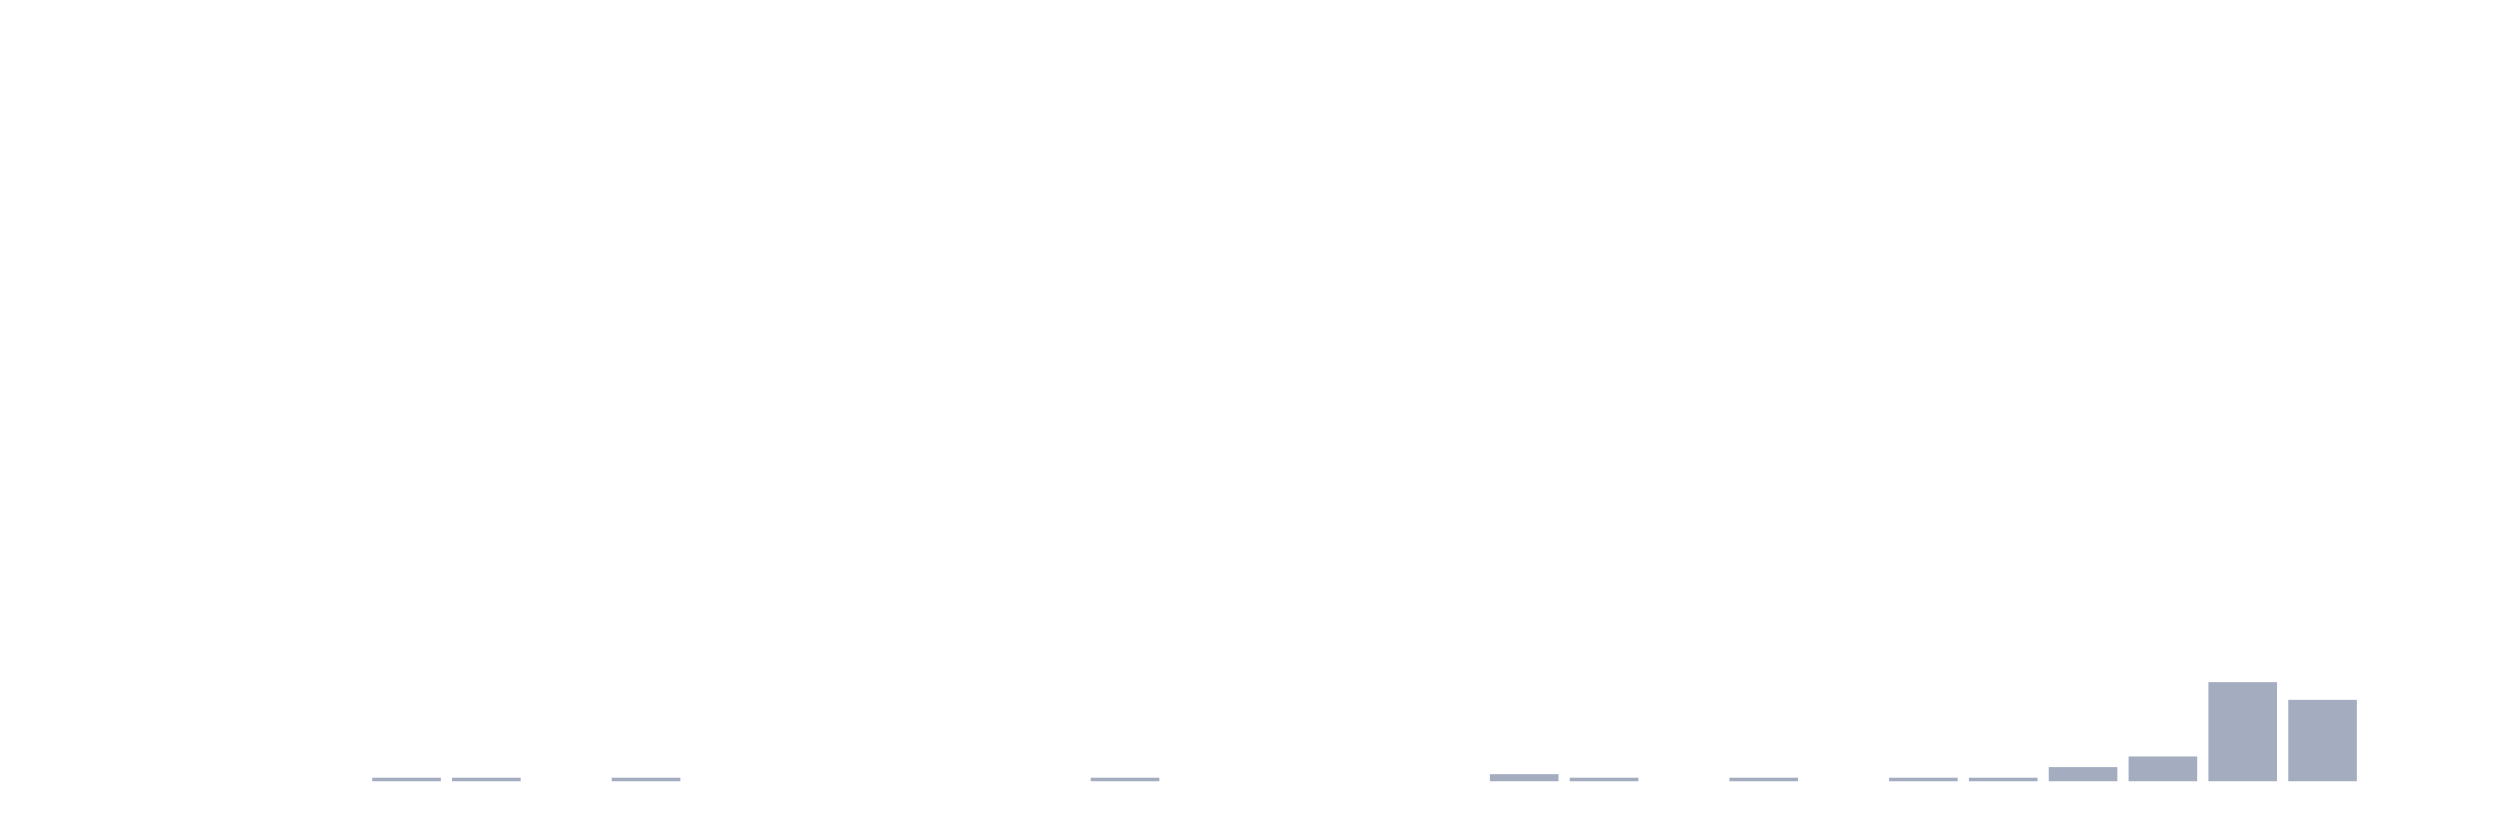
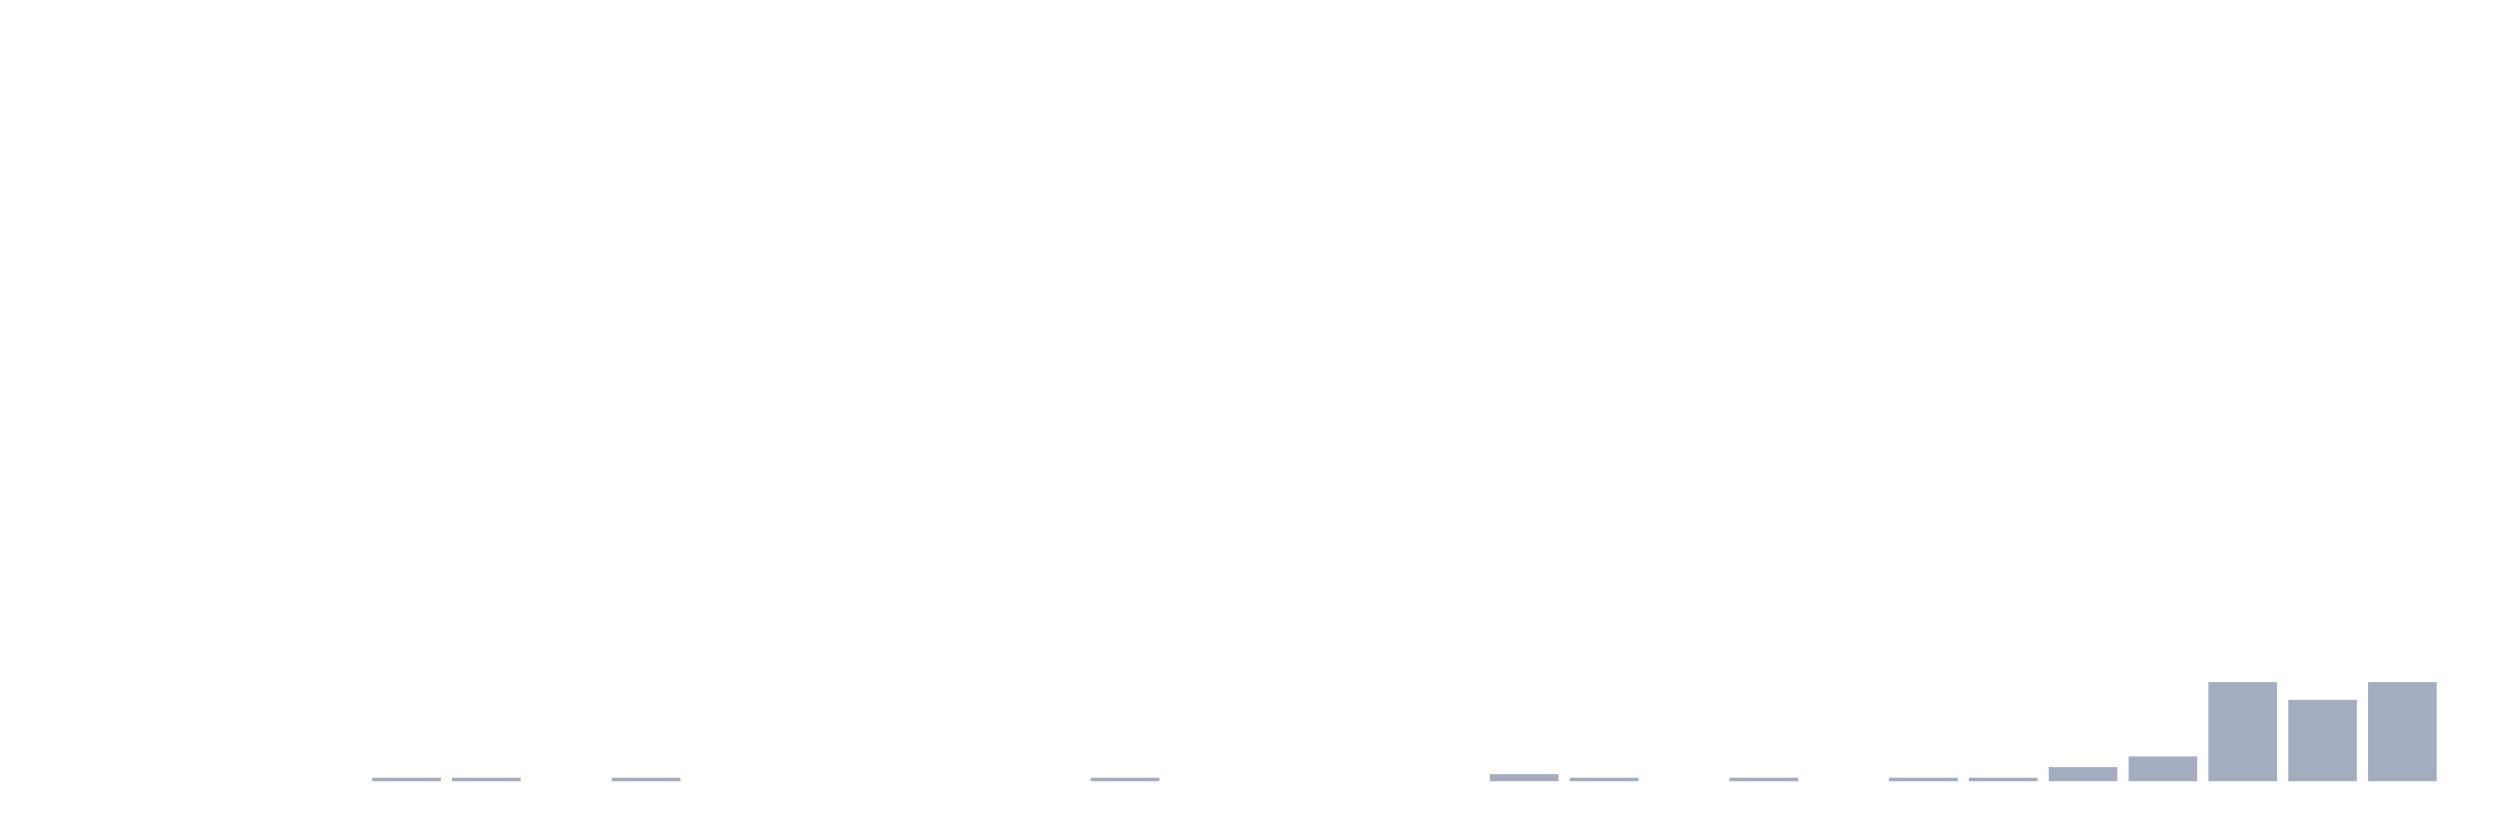
<svg xmlns="http://www.w3.org/2000/svg" viewBox="0 0 480 160">
  <g transform="translate(10,10)">
    <rect class="bar" x="0.153" width="13.175" y="140" height="0" fill="rgb(164,173,192)" />
    <rect class="bar" x="15.482" width="13.175" y="140" height="0" fill="rgb(164,173,192)" />
    <rect class="bar" x="30.81" width="13.175" y="140" height="0" fill="rgb(164,173,192)" />
    <rect class="bar" x="46.138" width="13.175" y="140" height="0" fill="rgb(164,173,192)" />
    <rect class="bar" x="61.466" width="13.175" y="139.32" height="0.68" fill="rgb(164,173,192)" />
    <rect class="bar" x="76.794" width="13.175" y="139.32" height="0.68" fill="rgb(164,173,192)" />
    <rect class="bar" x="92.123" width="13.175" y="140" height="0" fill="rgb(164,173,192)" />
    <rect class="bar" x="107.451" width="13.175" y="139.32" height="0.68" fill="rgb(164,173,192)" />
    <rect class="bar" x="122.779" width="13.175" y="140" height="0" fill="rgb(164,173,192)" />
    <rect class="bar" x="138.107" width="13.175" y="140" height="0" fill="rgb(164,173,192)" />
    <rect class="bar" x="153.436" width="13.175" y="140" height="0" fill="rgb(164,173,192)" />
    <rect class="bar" x="168.764" width="13.175" y="140" height="0" fill="rgb(164,173,192)" />
    <rect class="bar" x="184.092" width="13.175" y="140" height="0" fill="rgb(164,173,192)" />
    <rect class="bar" x="199.42" width="13.175" y="139.32" height="0.68" fill="rgb(164,173,192)" />
    <rect class="bar" x="214.748" width="13.175" y="140" height="0" fill="rgb(164,173,192)" />
    <rect class="bar" x="230.077" width="13.175" y="140" height="0" fill="rgb(164,173,192)" />
    <rect class="bar" x="245.405" width="13.175" y="140" height="0" fill="rgb(164,173,192)" />
    <rect class="bar" x="260.733" width="13.175" y="140" height="0" fill="rgb(164,173,192)" />
    <rect class="bar" x="276.061" width="13.175" y="138.641" height="1.359" fill="rgb(164,173,192)" />
    <rect class="bar" x="291.39" width="13.175" y="139.32" height="0.68" fill="rgb(164,173,192)" />
    <rect class="bar" x="306.718" width="13.175" y="140" height="0" fill="rgb(164,173,192)" />
    <rect class="bar" x="322.046" width="13.175" y="139.32" height="0.68" fill="rgb(164,173,192)" />
    <rect class="bar" x="337.374" width="13.175" y="140" height="0" fill="rgb(164,173,192)" />
    <rect class="bar" x="352.702" width="13.175" y="139.32" height="0.68" fill="rgb(164,173,192)" />
    <rect class="bar" x="368.031" width="13.175" y="139.32" height="0.68" fill="rgb(164,173,192)" />
    <rect class="bar" x="383.359" width="13.175" y="137.282" height="2.718" fill="rgb(164,173,192)" />
    <rect class="bar" x="398.687" width="13.175" y="135.243" height="4.757" fill="rgb(164,173,192)" />
    <rect class="bar" x="414.015" width="13.175" y="120.971" height="19.029" fill="rgb(164,173,192)" />
    <rect class="bar" x="429.344" width="13.175" y="124.369" height="15.631" fill="rgb(164,173,192)" />
-     <rect class="bar" x="444.672" width="13.175" y="140" height="0" fill="rgb(164,173,192)" />
+     <rect class="bar" x="444.672" width="13.175" y="120.971" height="19.029" fill="rgb(164,173,192)" />
  </g>
</svg>
